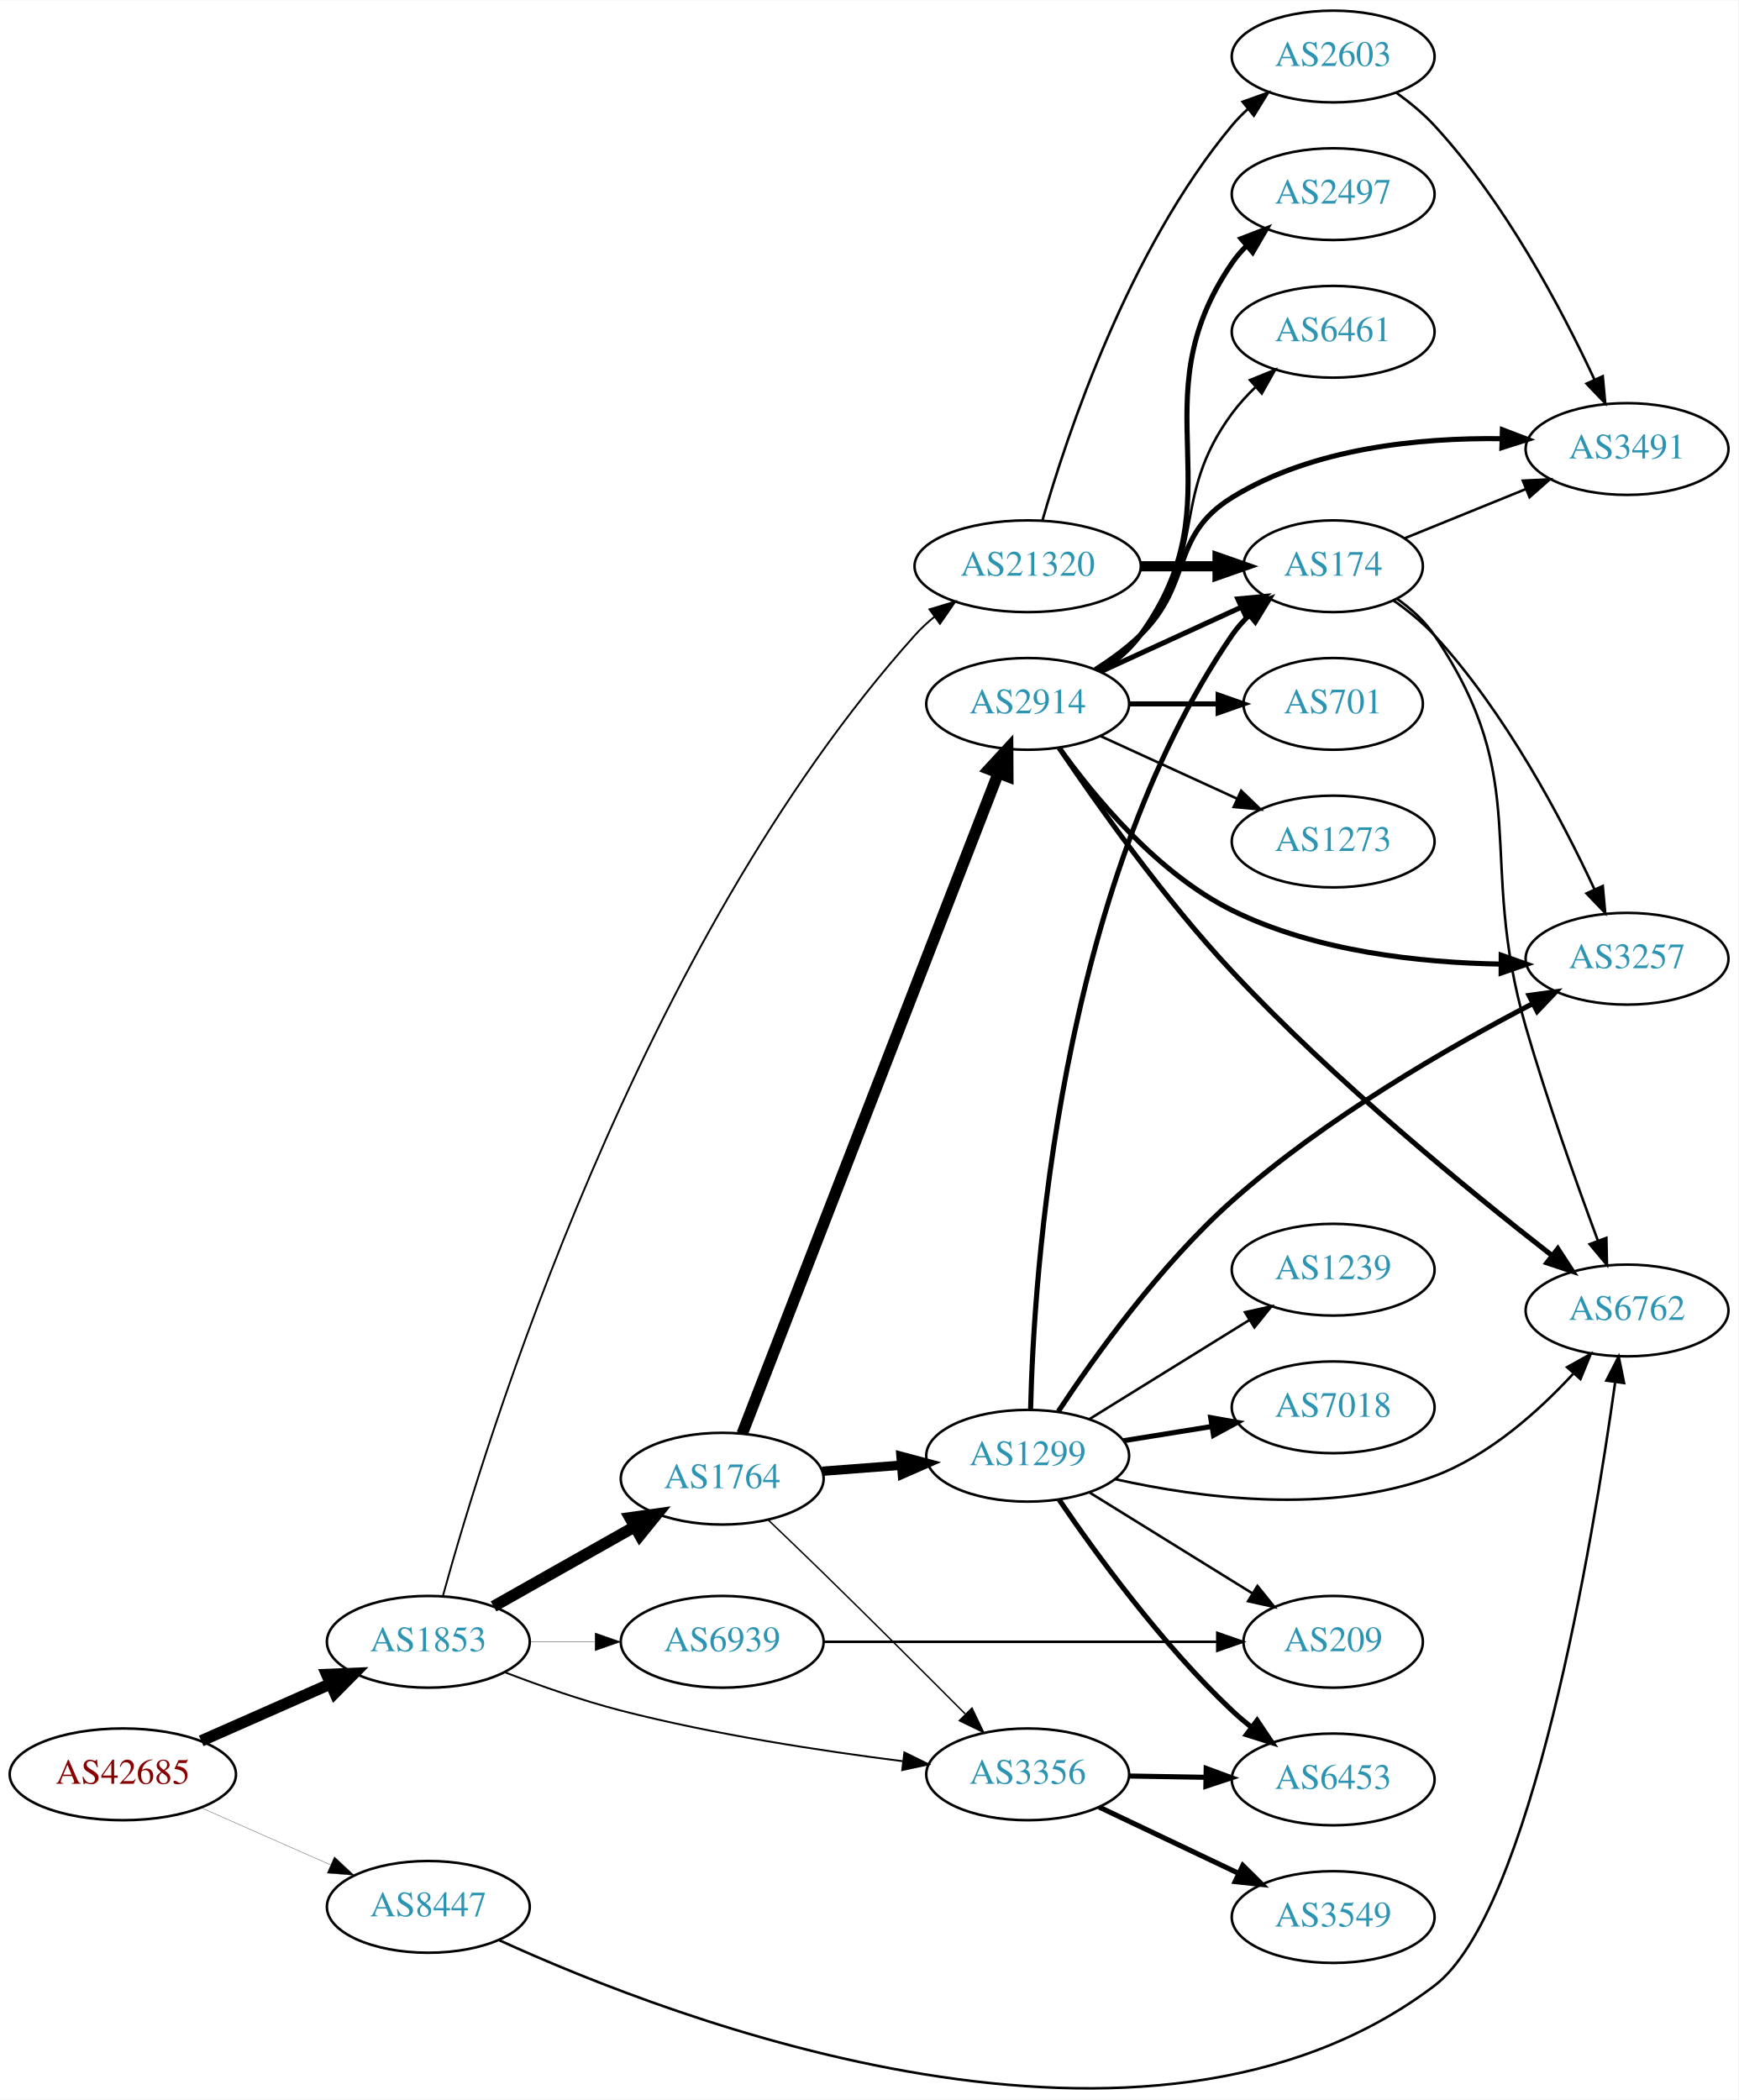
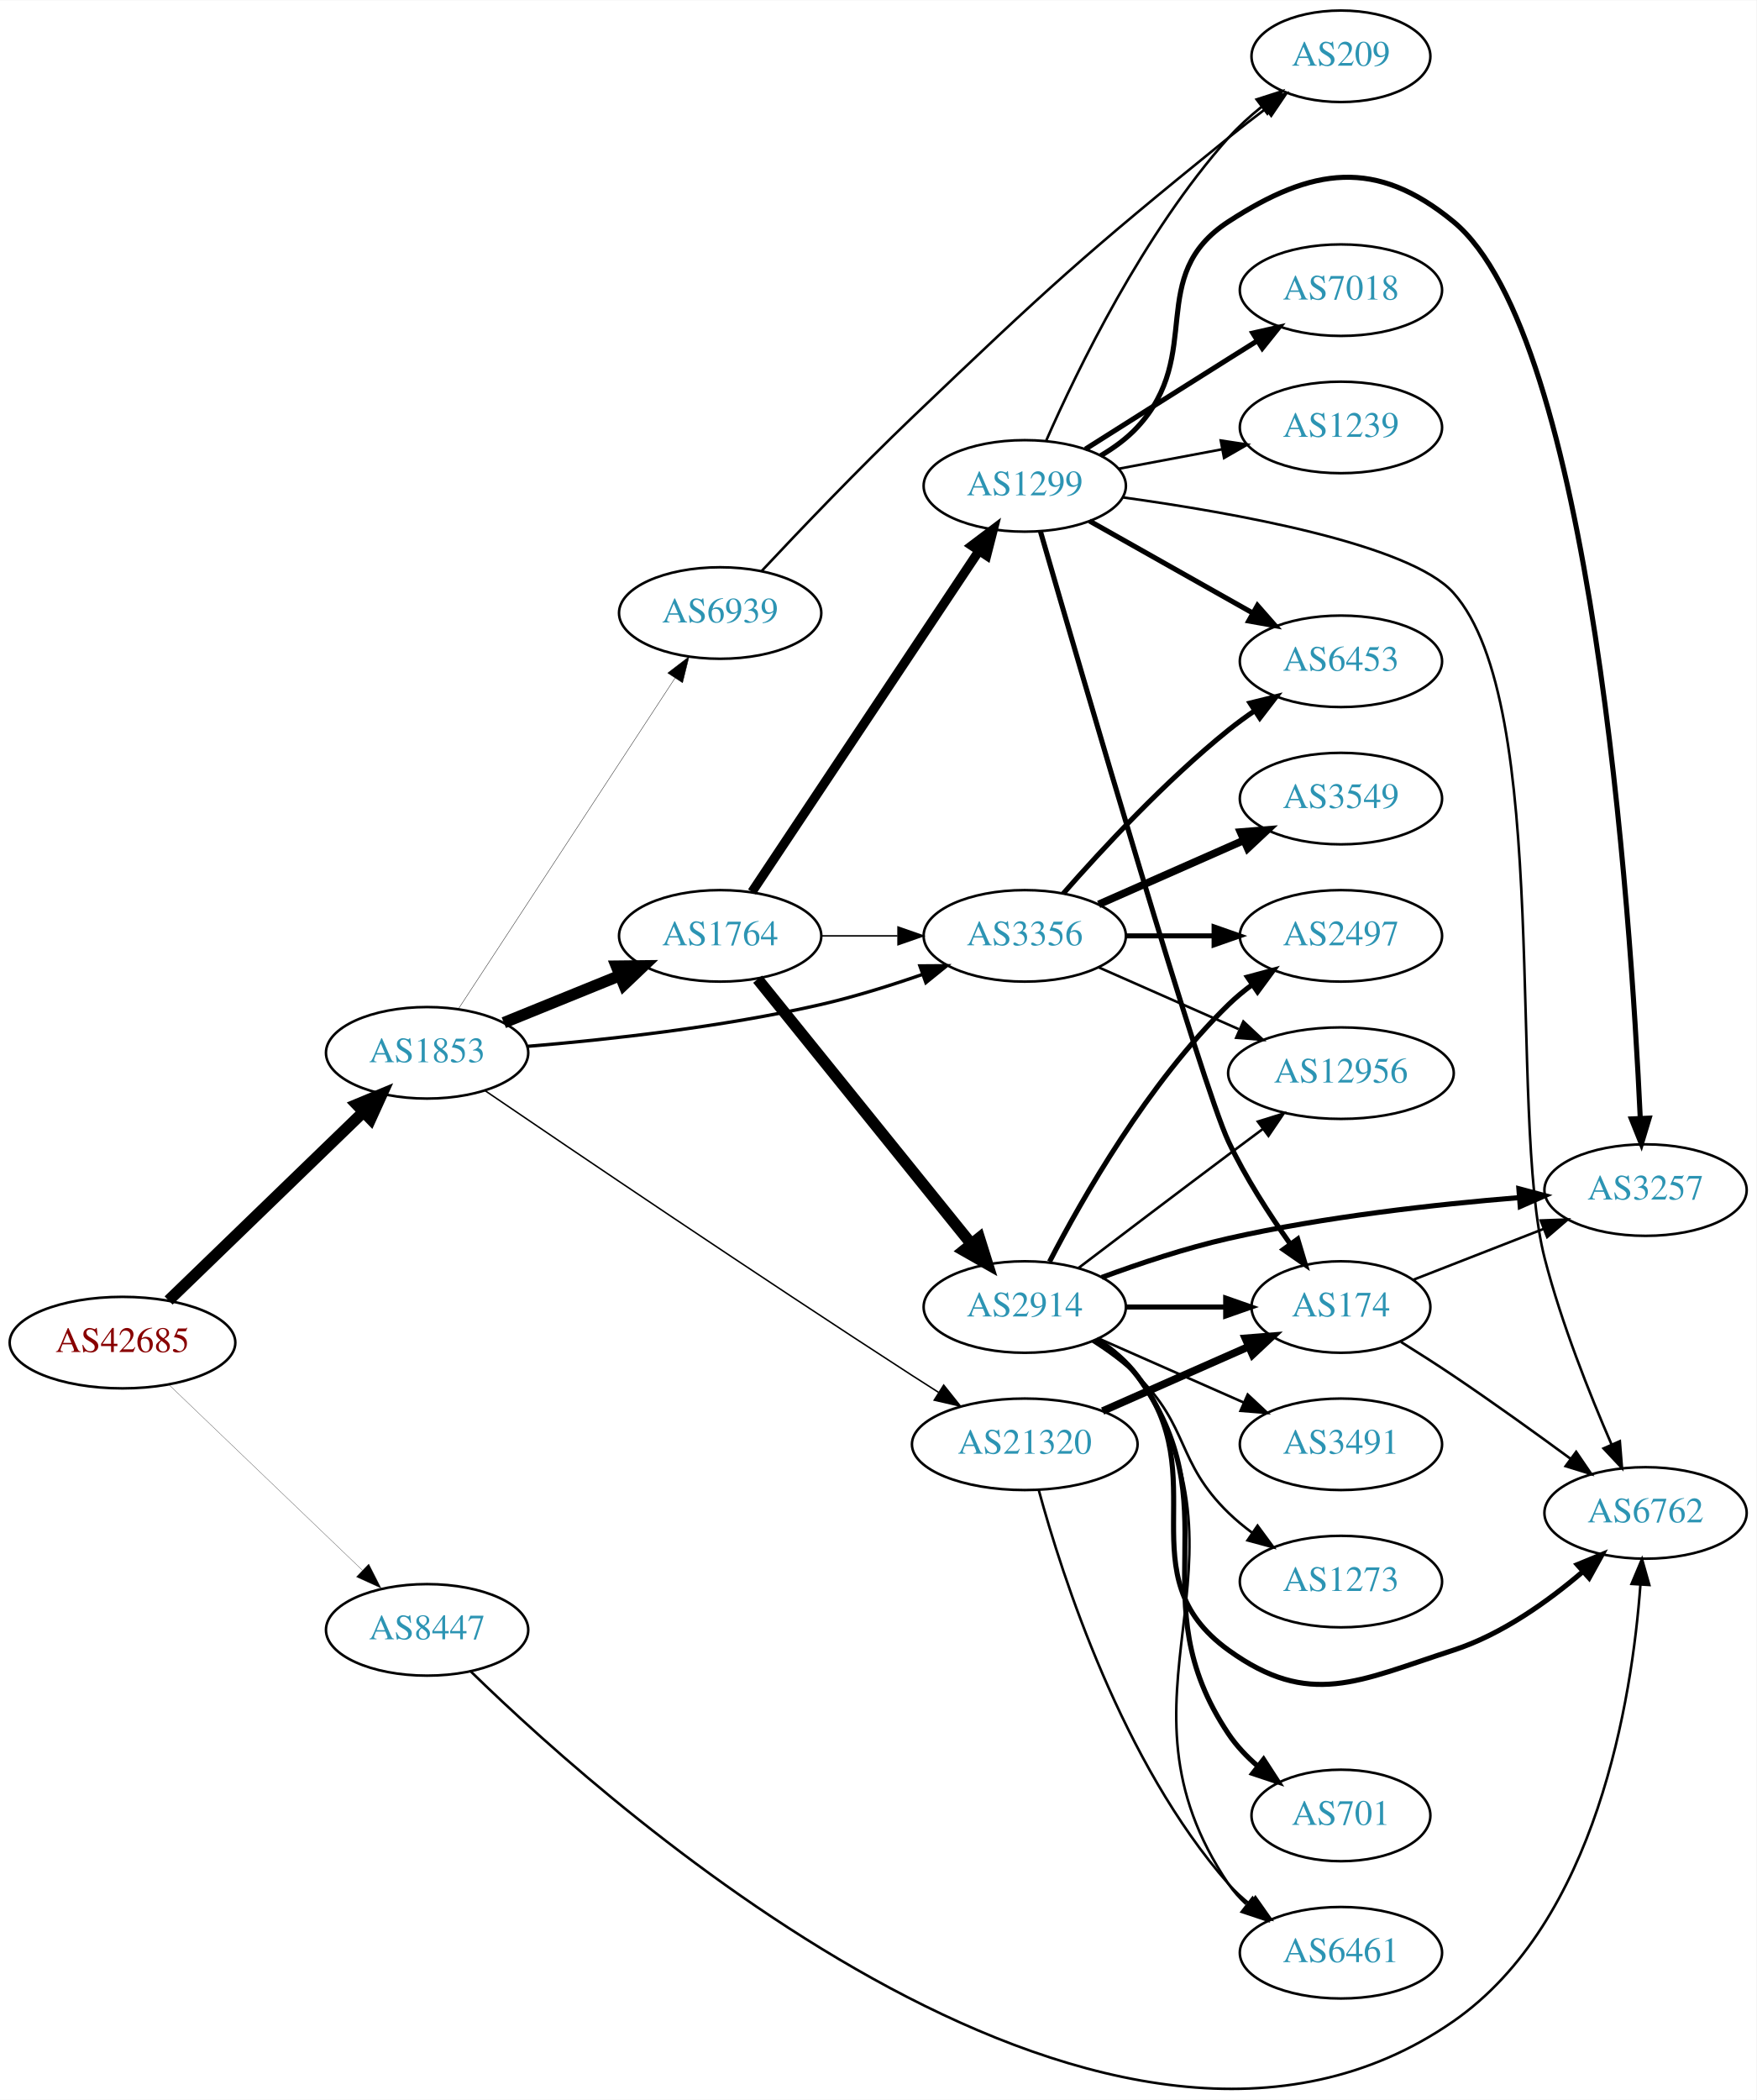
- <svg xmlns="http://www.w3.org/2000/svg" xmlns:xlink="http://www.w3.org/1999/xlink" width="682pt" height="824pt" viewBox="0.00 0.00 681.96 823.60">
-   <g id="graph0" class="graph" transform="scale(1 1) rotate(0) translate(4 819.597)">
-     <polygon fill="white" stroke="none" points="-4,4 -4,-819.597 677.956,-819.597 677.956,4 -4,4" />
+ <svg xmlns="http://www.w3.org/2000/svg" xmlns:xlink="http://www.w3.org/1999/xlink" width="691pt" height="826pt" viewBox="0.00 0.00 691.06 825.79">
+   <g id="graph0" class="graph" transform="scale(1 1) rotate(0) translate(4 821.791)">
+     <polygon fill="white" stroke="none" points="-4,4 -4,-821.791 687.055,-821.791 687.055,4 -4,4" />
    <g id="node1" class="node">
      <g id="a_node1">
        <a xlink:href="/asn/42685" xlink:title="AS42685 ~ Bundeskanzleramt [AT]">
-           <ellipse fill="#ffffff" stroke="black" cx="44.196" cy="-123.597" rx="44.393" ry="18" />
-           <text text-anchor="middle" x="44.196" y="-119.897" font-family="Times,serif" font-size="14.00" fill="#880000">AS42685</text>
+           <ellipse fill="#ffffff" stroke="black" cx="44.196" cy="-293.791" rx="44.393" ry="18" />
+           <text text-anchor="middle" x="44.196" y="-290.091" font-family="Times,serif" font-size="14.00" fill="#880000">AS42685</text>
        </a>
      </g>
    </g>
    <g id="node2" class="node">
      <g id="a_node2">
        <a xlink:href="/asn/1853" xlink:title="AS1853 ~ ACOnet Backbone [AT]">
-           <ellipse fill="#ffffff" stroke="black" cx="164.039" cy="-175.597" rx="39.794" ry="18" />
-           <text text-anchor="middle" x="164.039" y="-171.897" font-family="Times,serif" font-size="14.00" fill="#2c94b3">AS1853</text>
+           <ellipse fill="#ffffff" stroke="black" cx="164.039" cy="-407.791" rx="39.794" ry="18" />
+           <text text-anchor="middle" x="164.039" y="-404.091" font-family="Times,serif" font-size="14.00" fill="#2c94b3">AS1853</text>
        </a>
      </g>
    </g>
    <g id="edge1" class="edge">
-       <path fill="none" stroke="black" stroke-width="4.5" d="M74.933,-136.719C90.322,-143.51 109.265,-151.869 125.637,-159.094" />
-       <polygon fill="black" stroke="black" stroke-width="4.5" points="124.196,-162.761 134.934,-163.196 127.375,-155.556 124.196,-162.761" />
+       <path fill="none" stroke="black" stroke-width="4.5" d="M62.331,-310.367C82.519,-329.897 116.19,-362.47 138.986,-384.522" />
+       <polygon fill="black" stroke="black" stroke-width="4.5" points="136.339,-387.44 146.264,-391.563 141.815,-381.78 136.339,-387.44" />
    </g>
    <g id="node3" class="node">
      <g id="a_node3">
        <a xlink:href="/asn/8447" xlink:title="AS8447 ~ A1 Telekom Austria AG [AT]">
-           <ellipse fill="#ffffff" stroke="black" cx="164.039" cy="-71.597" rx="39.794" ry="18" />
-           <text text-anchor="middle" x="164.039" y="-67.897" font-family="Times,serif" font-size="14.00" fill="#2c94b3">AS8447</text>
+           <ellipse fill="#ffffff" stroke="black" cx="164.039" cy="-180.791" rx="39.794" ry="18" />
+           <text text-anchor="middle" x="164.039" y="-177.091" font-family="Times,serif" font-size="14.00" fill="#2c94b3">AS8447</text>
        </a>
      </g>
    </g>
    <g id="edge2" class="edge">
-       <path fill="none" stroke="black" stroke-width="0.107" d="M74.933,-110.476C90.322,-103.685 109.265,-95.326 125.637,-88.101" />
-       <polygon fill="black" stroke="black" stroke-width="0.107" points="127.198,-91.238 134.934,-83.999 124.372,-84.834 127.198,-91.238" />
+       <path fill="none" stroke="black" stroke-width="0.1" d="M62.331,-277.36C82.404,-258.111 115.808,-226.081 138.596,-204.229" />
+       <polygon fill="black" stroke="black" stroke-width="0.1" points="141.087,-206.689 145.883,-197.242 136.242,-201.637 141.087,-206.689" />
    </g>
    <g id="node4" class="node">
      <g id="a_node4">
        <a xlink:href="/asn/1764" xlink:title="AS1764 ~ NEXTLAYER-AS [AT]">
-           <ellipse fill="#ffffff" stroke="black" cx="279.332" cy="-239.597" rx="39.794" ry="18" />
-           <text text-anchor="middle" x="279.332" y="-235.897" font-family="Times,serif" font-size="14.00" fill="#2c94b3">AS1764</text>
+           <ellipse fill="#ffffff" stroke="black" cx="279.332" cy="-453.791" rx="39.794" ry="18" />
+           <text text-anchor="middle" x="279.332" y="-450.091" font-family="Times,serif" font-size="14.00" fill="#2c94b3">AS1764</text>
        </a>
      </g>
    </g>
    <g id="edge3" class="edge">
-       <path fill="none" stroke="black" stroke-width="4.5" d="M189.622,-189.485C205.804,-198.626 227.191,-210.708 244.912,-220.718" />
-       <polygon fill="black" stroke="black" stroke-width="4.5" points="243.153,-224.247 253.797,-225.738 247.027,-217.391 243.153,-224.247" />
+       <path fill="none" stroke="black" stroke-width="4.5" d="M194.214,-419.637C208.09,-425.271 224.867,-432.083 239.776,-438.136" />
+       <polygon fill="black" stroke="black" stroke-width="4.5" points="238.508,-441.871 249.255,-441.985 241.471,-434.574 238.508,-441.871" />
    </g>
    <g id="node5" class="node">
      <g id="a_node5">
        <a xlink:href="/asn/21320" xlink:title="AS21320 ~ GEANT Vereniging [EU]">
-           <ellipse fill="#ffffff" stroke="black" cx="399.174" cy="-597.597" rx="44.393" ry="18" />
-           <text text-anchor="middle" x="399.174" y="-593.897" font-family="Times,serif" font-size="14.00" fill="#2c94b3">AS21320</text>
+           <ellipse fill="#ffffff" stroke="black" cx="399.174" cy="-253.791" rx="44.393" ry="18" />
+           <text text-anchor="middle" x="399.174" y="-250.091" font-family="Times,serif" font-size="14.00" fill="#2c94b3">AS21320</text>
        </a>
      </g>
    </g>
    <g id="edge4" class="edge">
-       <path fill="none" stroke="black" stroke-width="0.726" d="M169.812,-193.786C186.332,-253.856 246.11,-448.991 354.978,-570.597 357.29,-573.18 359.906,-575.604 362.679,-577.858" />
-       <polygon fill="black" stroke="black" stroke-width="0.726" points="360.641,-580.703 370.788,-583.751 364.756,-575.041 360.641,-580.703" />
+       <path fill="none" stroke="black" stroke-width="0.581" d="M186.83,-392.904C221.991,-368.955 293.52,-320.531 354.978,-280.791 358.308,-278.637 361.797,-276.41 365.287,-274.2" />
+       <polygon fill="black" stroke="black" stroke-width="0.581" points="367.274,-277.085 373.874,-268.797 363.547,-271.16 367.274,-277.085" />
    </g>
    <g id="node6" class="node">
      <g id="a_node6">
        <a xlink:href="/asn/3356" xlink:title="AS3356 ~ Level 3 Parent, LLC [US]">
-           <ellipse fill="#ffffff" stroke="black" cx="399.174" cy="-123.597" rx="39.794" ry="18" />
-           <text text-anchor="middle" x="399.174" y="-119.897" font-family="Times,serif" font-size="14.00" fill="#2c94b3">AS3356</text>
+           <ellipse fill="#ffffff" stroke="black" cx="399.174" cy="-453.791" rx="39.794" ry="18" />
+           <text text-anchor="middle" x="399.174" y="-450.091" font-family="Times,serif" font-size="14.00" fill="#2c94b3">AS3356</text>
        </a>
      </g>
    </g>
    <g id="edge5" class="edge">
-       <path fill="none" stroke="black" stroke-width="0.726" d="M194.06,-163.641C207.714,-158.395 224.336,-152.545 239.685,-148.597 276.163,-139.215 318.322,-132.769 349.984,-128.776" />
-       <polygon fill="black" stroke="black" stroke-width="0.726" points="350.794,-132.203 360.295,-127.515 349.944,-125.255 350.794,-132.203" />
+       <path fill="none" stroke="black" stroke-width="1.306" d="M203.376,-410.32C234.753,-412.916 280.135,-417.872 318.978,-426.791 332.161,-429.817 346.23,-434.214 358.798,-438.584" />
+       <polygon fill="black" stroke="black" stroke-width="1.306" points="357.915,-441.985 368.509,-442.056 360.271,-435.394 357.915,-441.985" />
    </g>
    <g id="node7" class="node">
      <g id="a_node7">
        <a xlink:href="/asn/6939" xlink:title="AS6939 ~ Hurricane Electric LLC [US]">
-           <ellipse fill="#ffffff" stroke="black" cx="279.332" cy="-175.597" rx="39.794" ry="18" />
-           <text text-anchor="middle" x="279.332" y="-171.897" font-family="Times,serif" font-size="14.00" fill="#2c94b3">AS6939</text>
+           <ellipse fill="#ffffff" stroke="black" cx="279.332" cy="-580.791" rx="39.794" ry="18" />
+           <text text-anchor="middle" x="279.332" y="-577.091" font-family="Times,serif" font-size="14.00" fill="#2c94b3">AS6939</text>
        </a>
      </g>
    </g>
    <g id="edge6" class="edge">
-       <path fill="none" stroke="black" stroke-width="0.145" d="M203.711,-175.597C211.914,-175.597 220.678,-175.597 229.21,-175.597" />
-       <polygon fill="black" stroke="black" stroke-width="0.145" points="229.449,-179.098 239.449,-175.597 229.449,-172.098 229.449,-179.098" />
-     </g>
-     <g id="node10" class="node">
-       <g id="a_node10">
+       <path fill="none" stroke="black" stroke-width="0.145" d="M176.316,-425.011C196.335,-455.581 238.172,-519.467 261.573,-555.199" />
+       <polygon fill="black" stroke="black" stroke-width="0.145" points="258.693,-557.192 267.1,-563.64 264.55,-553.357 258.693,-557.192" />
+     </g>
+     <g id="node14" class="node">
+       <g id="a_node14">
        <a xlink:href="/asn/6762" xlink:title="AS6762 ~ TELECOM ITALIA SPARKLE S.p.A. [IT]">
-           <ellipse fill="#ffffff" stroke="black" cx="634.31" cy="-305.597" rx="39.794" ry="18" />
-           <text text-anchor="middle" x="634.31" y="-301.897" font-family="Times,serif" font-size="14.00" fill="#2c94b3">AS6762</text>
-         </a>
-       </g>
-     </g>
-     <g id="edge30" class="edge">
-       <path fill="none" stroke="black" d="M191.586,-58.642C260.259,-27.197 446.223,44.546 558.663,-40.597 596.767,-69.451 620.893,-214.953 629.626,-277.238" />
-       <polygon fill="black" stroke="black" points="626.208,-278.081 631.032,-287.514 633.144,-277.132 626.208,-278.081" />
+           <ellipse fill="#ffffff" stroke="black" cx="643.409" cy="-226.791" rx="39.794" ry="18" />
+           <text text-anchor="middle" x="643.409" y="-223.091" font-family="Times,serif" font-size="14.00" fill="#2c94b3">AS6762</text>
+         </a>
+       </g>
+     </g>
+     <g id="edge32" class="edge">
+       <path fill="none" stroke="black" d="M181.335,-164.323C238.646,-108.416 434.632,65.621 567.762,-26.791 624.275,-66.019 638.08,-153.507 641.399,-198.647" />
+       <polygon fill="black" stroke="black" points="637.907,-198.874 642.012,-208.641 644.893,-198.445 637.907,-198.874" />
    </g>
    <g id="edge8" class="edge">
-       <path fill="none" stroke="black" stroke-width="0.562" d="M297.335,-223.463C304.1,-217.005 311.936,-209.479 318.978,-202.597 337.837,-184.167 358.97,-163.063 374.659,-147.307" />
-       <polygon fill="black" stroke="black" stroke-width="0.562" points="377.32,-149.595 381.89,-140.037 372.357,-144.659 377.32,-149.595" />
+       <path fill="none" stroke="black" stroke-width="0.562" d="M319.244,-453.791C328.798,-453.791 339.147,-453.791 349.11,-453.791" />
+       <polygon fill="black" stroke="black" stroke-width="0.562" points="349.302,-457.291 359.302,-453.791 349.302,-450.291 349.302,-457.291" />
    </g>
    <g id="node8" class="node">
      <g id="a_node8">
        <a xlink:href="/asn/1299" xlink:title="AS1299 ~ Telia Carrier [EU]">
-           <ellipse fill="#ffffff" stroke="black" cx="399.174" cy="-248.597" rx="39.794" ry="18" />
-           <text text-anchor="middle" x="399.174" y="-244.897" font-family="Times,serif" font-size="14.00" fill="#2c94b3">AS1299</text>
+           <ellipse fill="#ffffff" stroke="black" cx="399.174" cy="-630.791" rx="39.794" ry="18" />
+           <text text-anchor="middle" x="399.174" y="-627.091" font-family="Times,serif" font-size="14.00" fill="#2c94b3">AS1299</text>
        </a>
      </g>
    </g>
    <g id="edge7" class="edge">
-       <path fill="none" stroke="black" stroke-width="3.656" d="M318.592,-242.52C328.471,-243.274 339.237,-244.096 349.567,-244.885" />
-       <polygon fill="black" stroke="black" stroke-width="3.656" points="349.465,-248.388 359.703,-245.659 349.998,-241.408 349.465,-248.388" />
+       <path fill="none" stroke="black" stroke-width="3.656" d="M291.845,-471.085C312.667,-502.359 356.677,-568.462 381.042,-605.058" />
+       <polygon fill="black" stroke="black" stroke-width="3.656" points="378.332,-607.303 386.787,-613.687 384.159,-603.424 378.332,-607.303" />
    </g>
    <g id="node9" class="node">
      <g id="a_node9">
        <a xlink:href="/asn/2914" xlink:title="AS2914 ~ NTT America, Inc. [US]">
-           <ellipse fill="#ffffff" stroke="black" cx="399.174" cy="-543.597" rx="39.794" ry="18" />
-           <text text-anchor="middle" x="399.174" y="-539.897" font-family="Times,serif" font-size="14.00" fill="#2c94b3">AS2914</text>
+           <ellipse fill="#ffffff" stroke="black" cx="399.174" cy="-307.791" rx="39.794" ry="18" />
+           <text text-anchor="middle" x="399.174" y="-304.091" font-family="Times,serif" font-size="14.00" fill="#2c94b3">AS2914</text>
        </a>
      </g>
    </g>
    <g id="edge9" class="edge">
-       <path fill="none" stroke="black" stroke-width="4.5" d="M287.177,-257.256C306.906,-308.152 363.986,-455.402 387.676,-516.516" />
-       <polygon fill="black" stroke="black" stroke-width="4.5" points="384.024,-517.99 391.31,-525.89 391.367,-515.143 384.024,-517.99" />
-     </g>
-     <g id="node14" class="node">
-       <g id="a_node14">
+       <path fill="none" stroke="black" stroke-width="4.5" d="M294.08,-436.757C314.836,-411.042 354.281,-362.171 378.205,-332.531" />
+       <polygon fill="black" stroke="black" stroke-width="4.5" points="381.296,-334.971 384.513,-324.716 375.168,-330.024 381.296,-334.971" />
+     </g>
+     <g id="node12" class="node">
+       <g id="a_node12">
        <a xlink:href="/asn/174" xlink:title="AS174 ~ Cogent Communications [US]">
-           <ellipse fill="#ffffff" stroke="black" cx="519.017" cy="-597.597" rx="35.194" ry="18" />
-           <text text-anchor="middle" x="519.017" y="-593.897" font-family="Times,serif" font-size="14.00" fill="#2c94b3">AS174</text>
-         </a>
-       </g>
-     </g>
-     <g id="edge28" class="edge">
-       <path fill="none" stroke="black" stroke-width="4" d="M443.385,-597.597C453.233,-597.597 463.713,-597.597 473.61,-597.597" />
-       <polygon fill="black" stroke="black" stroke-width="4" points="473.662,-601.098 483.662,-597.597 473.662,-594.098 473.662,-601.098" />
-     </g>
-     <g id="node23" class="node">
-       <g id="a_node23">
-         <a xlink:href="/asn/2603" xlink:title="AS2603 ~ NORDUnet [NO]">
-           <ellipse fill="#ffffff" stroke="black" cx="519.017" cy="-797.597" rx="39.794" ry="18" />
-           <text text-anchor="middle" x="519.017" y="-793.897" font-family="Times,serif" font-size="14.00" fill="#2c94b3">AS2603</text>
-         </a>
-       </g>
-     </g>
-     <g id="edge27" class="edge">
-       <path fill="none" stroke="black" d="M404.932,-615.496C414.512,-648.932 438.749,-721.892 479.37,-770.597 481.238,-772.837 483.334,-774.976 485.559,-776.999" />
-       <polygon fill="black" stroke="black" points="483.501,-779.836 493.475,-783.409 487.906,-774.396 483.501,-779.836" />
+           <ellipse fill="#ffffff" stroke="black" cx="523.566" cy="-307.791" rx="35.194" ry="18" />
+           <text text-anchor="middle" x="523.566" y="-304.091" font-family="Times,serif" font-size="14.00" fill="#2c94b3">AS174</text>
+         </a>
+       </g>
+     </g>
+     <g id="edge18" class="edge">
+       <path fill="none" stroke="black" stroke-width="3" d="M429.802,-266.863C447.073,-274.483 468.964,-284.141 487.142,-292.161" />
+       <polygon fill="black" stroke="black" stroke-width="3" points="485.973,-295.471 496.535,-296.306 488.799,-289.067 485.973,-295.471" />
+     </g>
+     <g id="node17" class="node">
+       <g id="a_node17">
+         <a xlink:href="/asn/6461" xlink:title="AS6461 ~ Zayo Bandwidth [US]">
+           <ellipse fill="#ffffff" stroke="black" cx="523.566" cy="-53.791" rx="39.794" ry="18" />
+           <text text-anchor="middle" x="523.566" y="-50.091" font-family="Times,serif" font-size="14.00" fill="#2c94b3">AS6461</text>
+         </a>
+       </g>
+     </g>
+     <g id="edge17" class="edge">
+       <path fill="none" stroke="black" d="M404.701,-235.694C413.895,-201.928 437.516,-128.441 479.37,-80.791 481.851,-77.967 484.698,-75.336 487.722,-72.913" />
+       <polygon fill="black" stroke="black" points="489.908,-75.653 496.009,-66.991 485.838,-69.957 489.908,-75.653" />
    </g>
    <g id="node15" class="node">
      <g id="a_node15">
        <a xlink:href="/asn/6453" xlink:title="AS6453 ~ TATA COMMUNICATIONS (AMERICA) INC [US]">
-           <ellipse fill="#ffffff" stroke="black" cx="519.017" cy="-121.597" rx="39.794" ry="18" />
-           <text text-anchor="middle" x="519.017" y="-117.897" font-family="Times,serif" font-size="14.00" fill="#2c94b3">AS6453</text>
-         </a>
-       </g>
-     </g>
-     <g id="edge18" class="edge">
-       <path fill="none" stroke="black" stroke-width="2" d="M439.087,-122.937C448.64,-122.775 458.99,-122.599 468.952,-122.43" />
-       <polygon fill="black" stroke="black" stroke-width="2" points="469.206,-125.926 479.145,-122.257 469.087,-118.927 469.206,-125.926" />
-     </g>
-     <g id="node17" class="node">
-       <g id="a_node17">
+           <ellipse fill="#ffffff" stroke="black" cx="523.566" cy="-561.791" rx="39.794" ry="18" />
+           <text text-anchor="middle" x="523.566" y="-558.091" font-family="Times,serif" font-size="14.00" fill="#2c94b3">AS6453</text>
+         </a>
+       </g>
+     </g>
+     <g id="edge31" class="edge">
+       <path fill="none" stroke="black" stroke-width="2" d="M414.326,-470.454C429.428,-487.685 454.549,-514.815 479.37,-534.791 482.626,-537.411 486.151,-539.983 489.735,-542.437" />
+       <polygon fill="black" stroke="black" stroke-width="2" points="487.823,-545.368 498.108,-547.911 491.654,-539.509 487.823,-545.368" />
+     </g>
+     <g id="node18" class="node">
+       <g id="a_node18">
+         <a xlink:href="/asn/2497" xlink:title="AS2497 ~ Internet Initiative Japan Inc. [JP]">
+           <ellipse fill="#ffffff" stroke="black" cx="523.566" cy="-453.791" rx="39.794" ry="18" />
+           <text text-anchor="middle" x="523.566" y="-450.091" font-family="Times,serif" font-size="14.00" fill="#2c94b3">AS2497</text>
+         </a>
+       </g>
+     </g>
+     <g id="edge30" class="edge">
+       <path fill="none" stroke="black" stroke-width="2" d="M438.9,-453.791C449.838,-453.791 461.889,-453.791 473.355,-453.791" />
+       <polygon fill="black" stroke="black" stroke-width="2" points="473.673,-457.291 483.673,-453.791 473.672,-450.291 473.673,-457.291" />
+     </g>
+     <g id="node21" class="node">
+       <g id="a_node21">
+         <a xlink:href="/asn/12956" xlink:title="AS12956 ~ TELXIUS [ES]">
+           <ellipse fill="#ffffff" stroke="black" cx="523.566" cy="-399.791" rx="44.393" ry="18" />
+           <text text-anchor="middle" x="523.566" y="-396.091" font-family="Times,serif" font-size="14.00" fill="#2c94b3">AS12956</text>
+         </a>
+       </g>
+     </g>
+     <g id="edge29" class="edge">
+       <path fill="none" stroke="black" d="M428.253,-441.402C444.569,-434.203 465.38,-425.022 483.3,-417.115" />
+       <polygon fill="black" stroke="black" points="485.174,-420.114 492.911,-412.875 482.349,-413.709 485.174,-420.114" />
+     </g>
+     <g id="node23" class="node">
+       <g id="a_node23">
        <a xlink:href="/asn/3549" xlink:title="AS3549 ~ Level 3 Parent, LLC [US]">
-           <ellipse fill="#ffffff" stroke="black" cx="519.017" cy="-67.597" rx="39.794" ry="18" />
-           <text text-anchor="middle" x="519.017" y="-63.898" font-family="Times,serif" font-size="14.00" fill="#2c94b3">AS3549</text>
-         </a>
-       </g>
-     </g>
-     <g id="edge17" class="edge">
-       <path fill="none" stroke="black" stroke-width="2" d="M427.21,-110.75C443.378,-103.067 464.13,-93.205 481.714,-84.849" />
-       <polygon fill="black" stroke="black" stroke-width="2" points="483.577,-87.839 491.107,-80.385 480.573,-81.516 483.577,-87.839" />
+           <ellipse fill="#ffffff" stroke="black" cx="523.566" cy="-507.791" rx="39.794" ry="18" />
+           <text text-anchor="middle" x="523.566" y="-504.091" font-family="Times,serif" font-size="14.00" fill="#2c94b3">AS3549</text>
+         </a>
+       </g>
+     </g>
+     <g id="edge28" class="edge">
+       <path fill="none" stroke="black" stroke-width="3" d="M428.253,-466.179C445.201,-473.657 466.999,-483.274 485.368,-491.379" />
+       <polygon fill="black" stroke="black" stroke-width="3" points="484.056,-494.625 494.618,-495.46 486.881,-488.221 484.056,-494.625" />
    </g>
    <g id="node16" class="node">
      <g id="a_node16">
        <a xlink:href="/asn/209" xlink:title="AS209 ~ CenturyLink Communications, LLC [US]">
-           <ellipse fill="#ffffff" stroke="black" cx="519.017" cy="-175.597" rx="35.194" ry="18" />
-           <text text-anchor="middle" x="519.017" y="-171.897" font-family="Times,serif" font-size="14.00" fill="#2c94b3">AS209</text>
-         </a>
-       </g>
-     </g>
-     <g id="edge34" class="edge">
-       <path fill="none" stroke="black" d="M319.049,-175.597C361.307,-175.597 428.865,-175.597 473.339,-175.597" />
-       <polygon fill="black" stroke="black" points="473.565,-179.098 483.565,-175.597 473.565,-172.098 473.565,-179.098" />
+           <ellipse fill="#ffffff" stroke="black" cx="523.566" cy="-799.791" rx="35.194" ry="18" />
+           <text text-anchor="middle" x="523.566" y="-796.091" font-family="Times,serif" font-size="14.00" fill="#2c94b3">AS209</text>
+         </a>
+       </g>
+     </g>
+     <g id="edge35" class="edge">
+       <path fill="none" stroke="black" d="M295.704,-597.372C310.554,-613.214 333.841,-637.6 354.978,-657.791 408.345,-708.767 422.023,-721.337 479.37,-767.791 484.016,-771.554 489.042,-775.438 493.966,-779.146" />
+       <polygon fill="black" stroke="black" points="491.959,-782.015 502.073,-785.169 496.133,-776.396 491.959,-782.015" />
+     </g>
+     <g id="node10" class="node">
+       <g id="a_node10">
+         <a xlink:href="/asn/7018" xlink:title="AS7018 ~ AT&amp;T Services, Inc. [US]">
+           <ellipse fill="#ffffff" stroke="black" cx="523.566" cy="-707.791" rx="39.794" ry="18" />
+           <text text-anchor="middle" x="523.566" y="-704.091" font-family="Times,serif" font-size="14.00" fill="#2c94b3">AS7018</text>
+         </a>
+       </g>
    </g>
    <g id="edge10" class="edge">
-       <path fill="none" stroke="black" d="M433.524,-239.407C466.436,-232.045 517.639,-225.239 558.663,-240.597 580.118,-248.629 599.47,-265.923 613.092,-280.654" />
-       <polygon fill="black" stroke="black" points="610.794,-283.338 620.046,-288.499 616.032,-278.694 610.794,-283.338" />
+       <path fill="none" stroke="black" stroke-width="2" d="M423.03,-645.259C438.84,-655.257 460.369,-668.854 479.37,-680.791 482.993,-683.066 486.789,-685.446 490.563,-687.81" />
+       <polygon fill="black" stroke="black" stroke-width="2" points="488.906,-690.901 499.24,-693.237 492.618,-684.966 488.906,-690.901" />
    </g>
    <g id="node11" class="node">
      <g id="a_node11">
        <a xlink:href="/asn/1239" xlink:title="AS1239 ~ Sprint [US]">
-           <ellipse fill="#ffffff" stroke="black" cx="519.017" cy="-321.597" rx="39.794" ry="18" />
-           <text text-anchor="middle" x="519.017" y="-317.897" font-family="Times,serif" font-size="14.00" fill="#2c94b3">AS1239</text>
+           <ellipse fill="#ffffff" stroke="black" cx="523.566" cy="-653.791" rx="39.794" ry="18" />
+           <text text-anchor="middle" x="523.566" y="-650.091" font-family="Times,serif" font-size="14.00" fill="#2c94b3">AS1239</text>
        </a>
      </g>
    </g>
    <g id="edge11" class="edge">
-       <path fill="none" stroke="black" d="M423.456,-263.02C441.372,-274.118 466.329,-289.578 486.105,-301.829" />
-       <polygon fill="black" stroke="black" points="484.439,-304.914 494.783,-307.205 488.125,-298.963 484.439,-304.914" />
-     </g>
-     <g id="node12" class="node">
-       <g id="a_node12">
-         <a xlink:href="/asn/7018" xlink:title="AS7018 ~ AT&amp;T Services, Inc. [US]">
-           <ellipse fill="#ffffff" stroke="black" cx="519.017" cy="-267.597" rx="39.794" ry="18" />
-           <text text-anchor="middle" x="519.017" y="-263.897" font-family="Times,serif" font-size="14.00" fill="#2c94b3">AS7018</text>
-         </a>
-       </g>
+       <path fill="none" stroke="black" d="M436.234,-637.567C448.933,-639.953 463.38,-642.668 476.774,-645.185" />
+       <polygon fill="black" stroke="black" points="476.29,-648.656 486.764,-647.063 477.583,-641.776 476.29,-648.656" />
    </g>
    <g id="edge12" class="edge">
-       <path fill="none" stroke="black" stroke-width="2" d="M436.814,-254.505C447.788,-256.274 459.971,-258.239 471.492,-260.096" />
-       <polygon fill="black" stroke="black" stroke-width="2" points="470.97,-263.557 481.399,-261.694 472.084,-256.646 470.97,-263.557" />
+       <path fill="none" stroke="black" stroke-width="2" d="M405.334,-612.923C421.182,-558.206 468.719,-395.288 479.37,-372.791 485.977,-358.836 495.261,-344.425 503.53,-332.73" />
+       <polygon fill="black" stroke="black" stroke-width="2" points="506.556,-334.518 509.594,-324.368 500.89,-330.409 506.556,-334.518" />
    </g>
    <g id="node13" class="node">
      <g id="a_node13">
        <a xlink:href="/asn/3257" xlink:title="AS3257 ~ GTT [DE]">
-           <ellipse fill="#ffffff" stroke="black" cx="634.31" cy="-443.597" rx="39.794" ry="18" />
-           <text text-anchor="middle" x="634.31" y="-439.897" font-family="Times,serif" font-size="14.00" fill="#2c94b3">AS3257</text>
+           <ellipse fill="#ffffff" stroke="black" cx="643.409" cy="-353.791" rx="39.794" ry="18" />
+           <text text-anchor="middle" x="643.409" y="-350.091" font-family="Times,serif" font-size="14.00" fill="#2c94b3">AS3257</text>
        </a>
      </g>
    </g>
    <g id="edge13" class="edge">
-       <path fill="none" stroke="black" stroke-width="2" d="M411.21,-266.026C425.244,-287.266 451.074,-323.429 479.37,-348.597 515.679,-380.891 564.331,-408.852 597.143,-425.92" />
-       <polygon fill="black" stroke="black" stroke-width="2" points="595.874,-429.203 606.37,-430.65 599.068,-422.974 595.874,-429.203" />
+       <path fill="none" stroke="black" stroke-width="2" d="M429.028,-642.68C434.251,-645.747 439.317,-649.439 443.37,-653.791 470.22,-682.619 446.337,-713.324 479.37,-734.791 512.311,-756.198 537.43,-759.757 567.762,-734.791 622.313,-689.891 637.578,-463.028 641.318,-382.333" />
+       <polygon fill="black" stroke="black" stroke-width="2" points="644.832,-382.094 641.772,-371.951 637.839,-381.788 644.832,-382.094" />
    </g>
    <g id="edge14" class="edge">
-       <path fill="none" stroke="black" stroke-width="2" d="M400.313,-266.764C401.554,-318.815 411.164,-471.13 479.37,-570.597 481.268,-573.365 483.549,-575.939 486.042,-578.31" />
-       <polygon fill="black" stroke="black" stroke-width="2" points="484.029,-581.184 493.986,-584.805 488.46,-575.765 484.029,-581.184" />
+       <path fill="none" stroke="black" d="M437.67,-626.29C481.619,-620.211 550.643,-607.886 567.762,-588.791 606.993,-545.032 589.071,-383.694 603.762,-326.791 610.33,-301.353 621.404,-273.565 630.019,-253.752" />
+       <polygon fill="black" stroke="black" points="633.293,-255.004 634.141,-244.443 626.892,-252.17 633.293,-255.004" />
    </g>
    <g id="edge15" class="edge">
-       <path fill="none" stroke="black" stroke-width="2" d="M411.451,-231.432C425.727,-210.457 451.801,-174.56 479.37,-148.597 481.754,-146.353 484.336,-144.151 486.996,-142.032" />
-       <polygon fill="black" stroke="black" stroke-width="2" points="489.186,-144.765 495.093,-135.97 484.99,-139.162 489.186,-144.765" />
+       <path fill="none" stroke="black" stroke-width="2" d="M424.648,-616.993C443.038,-606.626 468.45,-592.299 488.777,-580.84" />
+       <polygon fill="black" stroke="black" stroke-width="2" points="490.723,-583.761 497.715,-575.801 487.286,-577.663 490.723,-583.761" />
    </g>
    <g id="edge16" class="edge">
-       <path fill="none" stroke="black" d="M423.456,-234.175C441.721,-222.861 467.304,-207.013 487.255,-194.653" />
-       <polygon fill="black" stroke="black" points="489.321,-197.491 495.979,-189.249 485.635,-191.54 489.321,-197.491" />
+       <path fill="none" stroke="black" d="M407.654,-648.708C419.808,-676.392 445.893,-730.282 479.37,-767.791 483.177,-772.056 487.634,-776.111 492.214,-779.814" />
+       <polygon fill="black" stroke="black" points="490.388,-782.822 500.474,-786.067 494.613,-777.24 490.388,-782.822" />
+     </g>
+     <g id="edge25" class="edge">
+       <path fill="none" stroke="black" stroke-width="2" d="M438.9,-307.791C451.389,-307.791 465.328,-307.791 478.191,-307.791" />
+       <polygon fill="black" stroke="black" stroke-width="2" points="478.229,-311.291 488.229,-307.791 478.229,-304.291 478.229,-311.291" />
+     </g>
+     <g id="edge26" class="edge">
+       <path fill="none" stroke="black" stroke-width="2" d="M429.455,-319.438C444.211,-324.878 462.509,-330.98 479.37,-334.791 517.243,-343.351 560.987,-348.181 593.623,-350.827" />
+       <polygon fill="black" stroke="black" stroke-width="2" points="593.568,-354.333 603.807,-351.611 594.106,-347.354 593.568,-354.333" />
    </g>
    <g id="edge21" class="edge">
-       <path fill="none" stroke="black" stroke-width="2" d="M411.491,-526.364C426.01,-504.815 452.536,-467.273 479.37,-438.597 519.577,-395.631 572.653,-352.256 604.817,-327.205" />
-       <polygon fill="black" stroke="black" stroke-width="2" points="607.146,-329.828 612.915,-320.941 602.863,-324.291 607.146,-329.828" />
-     </g>
-     <g id="edge20" class="edge">
-       <path fill="none" stroke="black" stroke-width="2" d="M411.562,-526.319C425.202,-507.2 449.936,-477.171 479.37,-462.597 512.001,-446.442 553.107,-442.052 584.633,-441.506" />
-       <polygon fill="black" stroke="black" stroke-width="2" points="584.947,-445.004 594.93,-441.456 584.914,-438.004 584.947,-445.004" />
+       <path fill="none" stroke="black" stroke-width="2" d="M427.146,-294.935C433.134,-291.071 438.994,-286.35 443.37,-280.791 474.669,-241.037 438.324,-202.375 479.37,-172.791 511.24,-149.82 530.387,-160.689 567.762,-172.791 586.843,-178.969 605.141,-192.05 618.845,-203.79" />
+       <polygon fill="black" stroke="black" stroke-width="2" points="616.56,-206.442 626.354,-210.484 621.219,-201.217 616.56,-206.442" />
+     </g>
+     <g id="edge22" class="edge">
+       <path fill="none" stroke="black" d="M428.175,-295.068C433.982,-291.241 439.503,-286.503 443.37,-280.791 494.003,-206.001 428.737,-155.581 479.37,-80.791 481.304,-77.935 483.651,-75.322 486.24,-72.945" />
+       <polygon fill="black" stroke="black" points="488.792,-75.397 494.566,-66.514 484.512,-69.857 488.792,-75.397" />
    </g>
    <g id="edge19" class="edge">
-       <path fill="none" stroke="black" stroke-width="2" d="M427.803,-556.258C444.219,-563.781 465.201,-573.395 482.798,-581.459" />
-       <polygon fill="black" stroke="black" stroke-width="2" points="481.626,-584.772 492.175,-585.756 484.542,-578.408 481.626,-584.772" />
-     </g>
-     <g id="node18" class="node">
-       <g id="a_node18">
-         <a xlink:href="/asn/2497" xlink:title="AS2497 ~ Internet Initiative Japan Inc. [JP]">
-           <ellipse fill="#ffffff" stroke="black" cx="519.017" cy="-743.597" rx="39.794" ry="18" />
-           <text text-anchor="middle" x="519.017" y="-739.897" font-family="Times,serif" font-size="14.00" fill="#2c94b3">AS2497</text>
-         </a>
-       </g>
-     </g>
-     <g id="edge22" class="edge">
-       <path fill="none" stroke="black" stroke-width="2" d="M427.466,-556.211C433.445,-560.083 439.219,-564.868 443.37,-570.597 482.58,-624.72 441.558,-661.49 479.37,-716.597 481.02,-719.002 482.959,-721.26 485.075,-723.366" />
-       <polygon fill="black" stroke="black" stroke-width="2" points="482.903,-726.113 492.786,-729.931 487.441,-720.783 482.903,-726.113" />
+       <path fill="none" stroke="black" stroke-width="2" d="M408.928,-325.627C421.778,-350.499 447.692,-396.004 479.37,-426.791 482.214,-429.555 485.387,-432.179 488.687,-434.627" />
+       <polygon fill="black" stroke="black" stroke-width="2" points="486.803,-437.579 497.034,-440.331 490.753,-431.8 486.803,-437.579" />
    </g>
    <g id="node19" class="node">
      <g id="a_node19">
-         <a xlink:href="/asn/6461" xlink:title="AS6461 ~ Zayo Bandwidth [US]">
-           <ellipse fill="#ffffff" stroke="black" cx="519.017" cy="-689.597" rx="39.794" ry="18" />
-           <text text-anchor="middle" x="519.017" y="-685.897" font-family="Times,serif" font-size="14.00" fill="#2c94b3">AS6461</text>
-         </a>
-       </g>
-     </g>
-     <g id="edge23" class="edge">
-       <path fill="none" stroke="black" d="M426.871,-556.677C432.868,-560.534 438.8,-565.196 443.37,-570.597 470.4,-602.543 454.522,-623.927 479.37,-657.597 482.062,-661.244 485.255,-664.731 488.636,-667.971" />
-       <polygon fill="black" stroke="black" points="486.394,-670.66 496.214,-674.639 491.018,-665.405 486.394,-670.66" />
+         <a xlink:href="/asn/701" xlink:title="AS701 ~ UUNET [US]">
+           <ellipse fill="#ffffff" stroke="black" cx="523.566" cy="-107.791" rx="35.194" ry="18" />
+           <text text-anchor="middle" x="523.566" y="-104.091" font-family="Times,serif" font-size="14.00" fill="#2c94b3">AS701</text>
+         </a>
+       </g>
+     </g>
+     <g id="edge20" class="edge">
+       <path fill="none" stroke="black" stroke-width="2" d="M427.433,-295.153C433.412,-291.282 439.196,-286.503 443.37,-280.791 481.53,-228.571 443.301,-193.476 479.37,-139.791 482.493,-135.143 486.525,-130.915 490.868,-127.167" />
+       <polygon fill="black" stroke="black" stroke-width="2" points="493.131,-129.842 498.893,-120.951 488.844,-124.308 493.131,-129.842" />
    </g>
    <g id="node20" class="node">
      <g id="a_node20">
-         <a xlink:href="/asn/701" xlink:title="AS701 ~ UUNET [US]">
-           <ellipse fill="#ffffff" stroke="black" cx="519.017" cy="-543.597" rx="35.194" ry="18" />
-           <text text-anchor="middle" x="519.017" y="-539.897" font-family="Times,serif" font-size="14.00" fill="#2c94b3">AS701</text>
-         </a>
-       </g>
+         <a xlink:href="/asn/3491" xlink:title="AS3491 ~ PCCW Global, Inc. [US]">
+           <ellipse fill="#ffffff" stroke="black" cx="523.566" cy="-253.791" rx="39.794" ry="18" />
+           <text text-anchor="middle" x="523.566" y="-250.091" font-family="Times,serif" font-size="14.00" fill="#2c94b3">AS3491</text>
+         </a>
+       </g>
+     </g>
+     <g id="edge23" class="edge">
+       <path fill="none" stroke="black" d="M428.253,-295.402C445.201,-287.925 466.999,-278.307 485.368,-270.203" />
+       <polygon fill="black" stroke="black" points="486.881,-273.361 494.618,-266.122 484.056,-266.956 486.881,-273.361" />
    </g>
    <g id="edge24" class="edge">
-       <path fill="none" stroke="black" stroke-width="2" d="M439.087,-543.597C450.174,-543.597 462.333,-543.597 473.715,-543.597" />
-       <polygon fill="black" stroke="black" stroke-width="2" points="473.897,-547.098 483.897,-543.597 473.897,-540.098 473.897,-547.098" />
-     </g>
-     <g id="node21" class="node">
-       <g id="a_node21">
-         <a xlink:href="/asn/3491" xlink:title="AS3491 ~ PCCW Global, Inc. [US]">
-           <ellipse fill="#ffffff" stroke="black" cx="634.31" cy="-643.597" rx="39.794" ry="18" />
-           <text text-anchor="middle" x="634.31" y="-639.897" font-family="Times,serif" font-size="14.00" fill="#2c94b3">AS3491</text>
-         </a>
-       </g>
-     </g>
-     <g id="edge25" class="edge">
-       <path fill="none" stroke="black" stroke-width="2" d="M425.703,-557.06C431.866,-560.96 438.168,-565.545 443.37,-570.597 464.064,-590.692 454.822,-609.452 479.37,-624.597 510.907,-644.054 553.018,-648.084 585.224,-647.649" />
-       <polygon fill="black" stroke="black" stroke-width="2" points="585.409,-651.146 595.307,-647.365 585.212,-644.148 585.409,-651.146" />
+       <path fill="none" stroke="black" d="M420.311,-323.14C436.29,-335.299 459.215,-352.691 479.37,-367.791 483.758,-371.078 488.408,-374.542 492.967,-377.928" />
+       <polygon fill="black" stroke="black" points="490.883,-380.74 501,-383.885 495.052,-375.117 490.883,-380.74" />
    </g>
    <g id="node22" class="node">
      <g id="a_node22">
        <a xlink:href="/asn/1273" xlink:title="AS1273 ~ Vodafone Group PLC [EU]">
-           <ellipse fill="#ffffff" stroke="black" cx="519.017" cy="-489.597" rx="39.794" ry="18" />
-           <text text-anchor="middle" x="519.017" y="-485.897" font-family="Times,serif" font-size="14.00" fill="#2c94b3">AS1273</text>
-         </a>
-       </g>
-     </g>
-     <g id="edge26" class="edge">
-       <path fill="none" stroke="black" d="M427.803,-530.937C443.76,-523.625 464.031,-514.336 481.313,-506.416" />
-       <polygon fill="black" stroke="black" points="482.928,-509.526 490.561,-502.179 480.012,-503.163 482.928,-509.526" />
-     </g>
-     <g id="edge32" class="edge">
-       <path fill="none" stroke="black" d="M544.092,-584.835C549.582,-580.922 554.9,-576.154 558.663,-570.597 598.079,-512.4 575.08,-484.104 594.663,-416.597 603.044,-387.706 614.589,-355.28 622.874,-332.971" />
-       <polygon fill="black" stroke="black" points="626.198,-334.074 626.428,-323.482 619.643,-331.619 626.198,-334.074" />
-     </g>
-     <g id="edge31" class="edge">
-       <path fill="none" stroke="black" d="M542.591,-584.247C548.231,-580.288 553.996,-575.646 558.663,-570.597 586.496,-540.492 608.742,-498.288 621.485,-470.945" />
-       <polygon fill="black" stroke="black" points="624.784,-472.145 625.742,-461.593 618.413,-469.244 624.784,-472.145" />
+           <ellipse fill="#ffffff" stroke="black" cx="523.566" cy="-199.791" rx="39.794" ry="18" />
+           <text text-anchor="middle" x="523.566" y="-196.091" font-family="Times,serif" font-size="14.00" fill="#2c94b3">AS1273</text>
+         </a>
+       </g>
+     </g>
+     <g id="edge27" class="edge">
+       <path fill="none" stroke="black" d="M425.703,-294.328C431.866,-290.429 438.168,-285.843 443.37,-280.791 464.064,-260.696 458.677,-246.885 479.37,-226.791 482.215,-224.028 485.389,-221.405 488.689,-218.956" />
+       <polygon fill="black" stroke="black" points="490.755,-221.784 497.037,-213.253 486.806,-216.004 490.755,-221.784" />
    </g>
    <g id="edge33" class="edge">
-       <path fill="none" stroke="black" d="M547.153,-608.616C561.356,-614.383 578.994,-621.544 594.604,-627.882" />
-       <polygon fill="black" stroke="black" points="593.431,-631.183 604.013,-631.702 596.064,-624.697 593.431,-631.183" />
-     </g>
-     <g id="edge29" class="edge">
-       <path fill="none" stroke="black" d="M543.801,-783.389C549.049,-779.623 554.329,-775.285 558.663,-770.597 586.496,-740.492 608.742,-698.288 621.485,-670.945" />
-       <polygon fill="black" stroke="black" points="624.784,-672.145 625.742,-661.593 618.413,-669.244 624.784,-672.145" />
+       <path fill="none" stroke="black" d="M551.898,-318.46C567.13,-324.406 586.362,-331.913 603.176,-338.476" />
+       <polygon fill="black" stroke="black" points="602.16,-341.837 612.748,-342.213 604.706,-335.316 602.16,-341.837" />
+     </g>
+     <g id="edge34" class="edge">
+       <path fill="none" stroke="black" d="M547.171,-294.062C553.86,-289.892 561.159,-285.235 567.762,-280.791 583.256,-270.362 600.145,-258.212 613.934,-248.081" />
+       <polygon fill="black" stroke="black" points="616.113,-250.823 622.079,-242.068 611.955,-245.192 616.113,-250.823" />
    </g>
  </g>
</svg>
